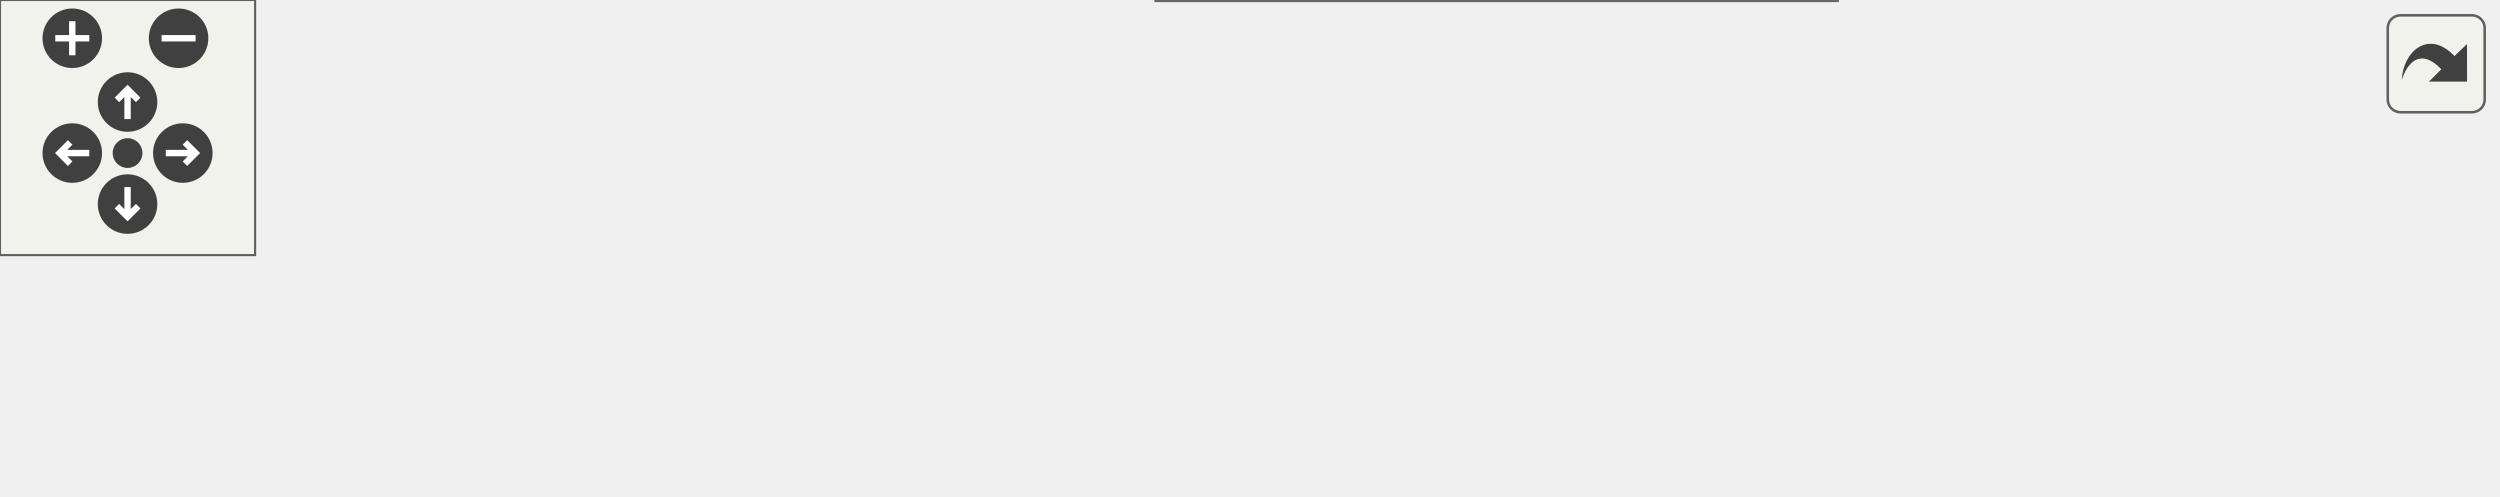
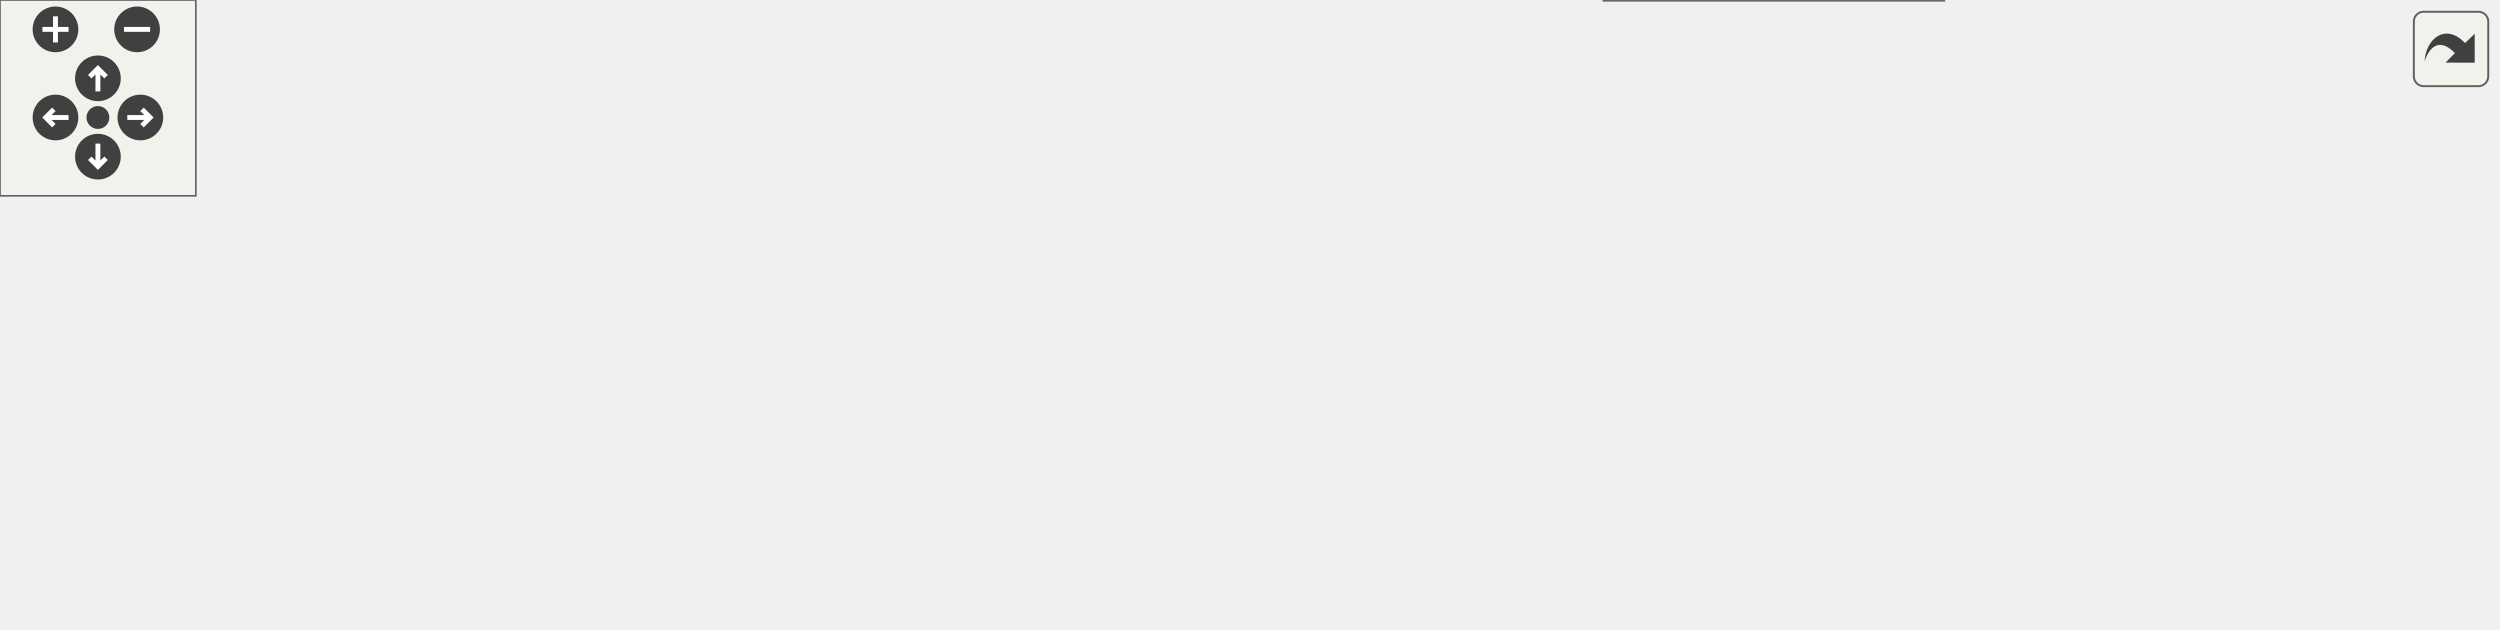
<svg xmlns="http://www.w3.org/2000/svg" xmlns:xlink="http://www.w3.org/1999/xlink" id="main" version="1.1" xml:space="preserve">
  <style type="text/css">
.edge:hover path { stroke: red; }
.edge:hover polygon { stroke: red; fill: red; }
</style>
  <defs>
    <circle id="rim" cx="0" cy="0" r="7" />
    <circle id="rim2" cx="0" cy="0" r="3.5" />
    <g id="zoomPlus">
      <use xlink:href="#rim" fill="#404040">
        <set attributeName="fill" to="#808080" begin="zoomplus.mouseover" end="zoomplus.mouseout" />
      </use>
      <path d="M-4,0h8M0,-4v8" fill="none" stroke="white" stroke-width="1.5" pointer-events="none" />
    </g>
    <g id="zoomMin">
      <use xlink:href="#rim" fill="#404040">
        <set attributeName="fill" to="#808080" begin="zoomminus.mouseover" end="zoomminus.mouseout" />
      </use>
      <path d="M-4,0h8" fill="none" stroke="white" stroke-width="1.5" pointer-events="none" />
    </g>
    <g id="dirArrow">
      <path fill="none" stroke="white" stroke-width="1.5" d="M0,-3.0v7 M-2.5,-0.5L0,-3.0L2.5,-0.5" />
    </g>
    <g id="resetDef">
      <use xlink:href="#rim2" fill="#404040">
        <set attributeName="fill" to="#808080" begin="reset.mouseover" end="reset.mouseout" />
      </use>
    </g>
  </defs>
  <svg id="graph" class="graph">
    <g id="viewport">
      <g id="node1" class="node">
        <g id="a_node1">
          <a xlink:title=" ">
-             <polygon fill="#999999" stroke="#666666" points="96,-37 0,-37 0,-18 96,-18 96,-37" />
-             <text text-anchor="middle" x="48" y="-25" font-family="Helvetica,sans-Serif" font-size="10.00">scheduler_pedal</text>
+             <polygon fill="#999999" stroke="#666666" points="96,-94 0,-94 0,-75 96,-75 96,-94" />
+             <text text-anchor="middle" x="48" y="-82" font-family="Helvetica,sans-Serif" font-size="10.00">scheduler_pedal</text>
          </a>
        </g>
      </g>
      <g id="node2" class="node">
        <g id="a_node2">
          <a xlink:href="classPedal.html#a1027941444ce0b3f32ab8991e05c2015" target="_top" xlink:title="Sends the appropriate CAN frame based on pedal and car state.">
-             <polygon fill="white" stroke="#666666" points="236,-37 132,-37 132,-18 236,-18 236,-37" />
-             <text text-anchor="middle" x="184" y="-25" font-family="Helvetica,sans-Serif" font-size="10.00">Pedal::sendFrame</text>
+             <polygon fill="white" stroke="#666666" points="236,-94 132,-94 132,-75 236,-75 236,-94" />
+             <text text-anchor="middle" x="184" y="-82" font-family="Helvetica,sans-Serif" font-size="10.00">Pedal::sendFrame</text>
          </a>
        </g>
      </g>
      <g id="edge1" class="edge">
-         <path fill="none" stroke="#63b8ff" d="M96.24,-27.5C104.39,-27.5 112.96,-27.5 121.41,-27.5" />
-         <polygon fill="#63b8ff" stroke="#63b8ff" points="121.63,-31 131.63,-27.5 121.63,-24 121.63,-31" />
+         <path fill="none" stroke="#63b8ff" d="M96.24,-84.5C104.39,-84.5 112.96,-84.5 121.41,-84.5" />
+         <polygon fill="#63b8ff" stroke="#63b8ff" points="121.63,-88 131.63,-84.5 121.63,-81 121.63,-88" />
      </g>
      <g id="node3" class="node">
        <g id="a_node3">
          <a xlink:href="Debug_8hpp.html#a9a564faad1bd32a5894d3706e38f1067" target="_top" xlink:title="Prints a line to the serial console for throttle debug.">
-             <polygon fill="white" stroke="#666666" points="405.5,-56 298.5,-56 298.5,-37 405.5,-37 405.5,-56" />
-             <text text-anchor="middle" x="352" y="-44" font-family="Helvetica,sans-Serif" font-size="10.00">DBGLN_THROTTLE</text>
+             <polygon fill="white" stroke="#666666" points="405.5,-122 298.5,-122 298.5,-103 405.5,-103 405.5,-122" />
+             <text text-anchor="middle" x="352" y="-110" font-family="Helvetica,sans-Serif" font-size="10.00">DBGLN_THROTTLE</text>
          </a>
        </g>
      </g>
      <g id="edge2" class="edge">
-         <path fill="none" stroke="#63b8ff" d="M236.16,-33.36C252.64,-35.24 271.1,-37.36 288.32,-39.33" />
-         <polygon fill="#63b8ff" stroke="#63b8ff" points="287.96,-42.81 298.29,-40.47 288.75,-35.85 287.96,-42.81" />
+         <path fill="none" stroke="#63b8ff" d="M236.16,-93.13C252.64,-95.91 271.1,-99.02 288.32,-101.93" />
+         <polygon fill="#63b8ff" stroke="#63b8ff" points="287.85,-105.4 298.29,-103.61 289.01,-98.49 287.85,-105.4" />
      </g>
      <g id="node5" class="node">
        <g id="a_node5">
-           <a xlink:href="classPedal.html#abef0e8d31dc31884f9944a149c6b8e5a" target="_top" xlink:title="Maps the pedal ADC to a torque value, handling deadzones and faults.">
-             <polygon fill="white" stroke="#666666" points="432,-19 272,-19 272,0 432,0 432,-19" />
-             <text text-anchor="middle" x="352" y="-7" font-family="Helvetica,sans-Serif" font-size="10.00">Pedal::throttleTorqueMapping</text>
+           <a xlink:href="classPedal.html#a79e52120f8539d9e847fd0498cc47754" target="_top" xlink:title="Maps the pedal ADC to a torque value, handling deadzones and faults.">
+             <polygon fill="white" stroke="#666666" points="432,-76 272,-76 272,-57 432,-57 432,-76" />
+             <text text-anchor="middle" x="352" y="-64" font-family="Helvetica,sans-Serif" font-size="10.00">Pedal::throttleTorqueMapping</text>
          </a>
        </g>
      </g>
      <g id="edge4" class="edge">
-         <path fill="none" stroke="#63b8ff" d="M236.16,-21.95C244.4,-21.06 253.13,-20.11 261.95,-19.16" />
-         <polygon fill="#63b8ff" stroke="#63b8ff" points="262.36,-22.63 271.92,-18.07 261.61,-15.67 262.36,-22.63" />
+         <path fill="none" stroke="#63b8ff" d="M236.16,-78.95C244.4,-78.06 253.13,-77.11 261.95,-76.16" />
+         <polygon fill="#63b8ff" stroke="#63b8ff" points="262.36,-79.63 271.92,-75.07 261.61,-72.67 262.36,-79.63" />
      </g>
      <g id="node4" class="node">
        <g id="a_node4">
          <a xlink:href="namespaceDebug__Serial.html#a756fa9286151426012a6f8e178a6c550" target="_top" xlink:title="Prints a string AND a newline to the serial console.">
-             <polygon fill="white" stroke="#666666" points="587,-56 468,-56 468,-37 587,-37 587,-56" />
-             <text text-anchor="middle" x="527.5" y="-44" font-family="Helvetica,sans-Serif" font-size="10.00">Debug_Serial::println</text>
+             <polygon fill="white" stroke="#666666" points="603,-132 484,-132 484,-113 603,-113 603,-132" />
+             <text text-anchor="middle" x="543.5" y="-120" font-family="Helvetica,sans-Serif" font-size="10.00">Debug_Serial::println</text>
          </a>
        </g>
      </g>
      <g id="edge3" class="edge">
-         <path fill="none" stroke="#63b8ff" d="M405.53,-46.5C421.95,-46.5 440.33,-46.5 457.7,-46.5" />
-         <polygon fill="#63b8ff" stroke="#63b8ff" points="457.78,-50 467.78,-46.5 457.78,-43 457.78,-50" />
+         <path fill="none" stroke="#63b8ff" d="M405.53,-115.27C426.62,-116.39 451.22,-117.68 473.7,-118.87" />
+         <polygon fill="#63b8ff" stroke="#63b8ff" points="473.69,-122.37 483.86,-119.41 474.06,-115.38 473.69,-122.37" />
+       </g>
+       <g id="node6" class="node">
+         <g id="a_node6">
+           <a xlink:href="classPedal.html#a1dab9adf93f55a5d4477a840a794c0a1" target="_top" xlink:title="Maps the brake ADC to a torque value.">
+             <polygon fill="white" stroke="#666666" points="619,-95 468,-95 468,-76 619,-76 619,-95" />
+             <text text-anchor="middle" x="543.5" y="-83" font-family="Helvetica,sans-Serif" font-size="10.00">Pedal::brakeTorqueMapping</text>
+           </a>
+         </g>
+       </g>
+       <g id="edge5" class="edge">
+         <path fill="none" stroke="#63b8ff" d="M432.27,-74.45C440.63,-75.29 449.16,-76.14 457.59,-76.99" />
+         <polygon fill="#63b8ff" stroke="#63b8ff" points="457.49,-80.49 467.79,-78.01 458.19,-73.53 457.49,-80.49" />
+       </g>
+       <g id="node7" class="node">
+         <g id="a_node7">
+           <a xlink:href="classLinearInterp.html#a3c1654f4a47bb4db5386e38a8bdd6bc1" target="_top" xlink:title=" ">
+             <polygon fill="white" stroke="#666666" points="765,-76 655,-76 655,-57 765,-57 765,-76" />
+             <text text-anchor="middle" x="710" y="-64" font-family="Helvetica,sans-Serif" font-size="10.00">LinearInterp::interp</text>
+           </a>
+         </g>
+       </g>
+       <g id="edge7" class="edge">
+         <path fill="none" stroke="#63b8ff" d="M432.01,-66.5C496.01,-66.5 585.04,-66.5 644.72,-66.5" />
+         <polygon fill="#63b8ff" stroke="#63b8ff" points="644.78,-70 654.78,-66.5 644.78,-63 644.78,-70" />
+       </g>
+       <g id="node8" class="node">
+         <g id="a_node8">
+           <a xlink:href="classLinearInterp.html#ade361a63c34c53564a1bd9e8ae5b6c4b" target="_top" xlink:title=" ">
+             <polygon fill="white" stroke="#666666" points="595.5,-19 491.5,-19 491.5,0 595.5,0 595.5,-19" />
+             <text text-anchor="middle" x="543.5" y="-7" font-family="Helvetica,sans-Serif" font-size="10.00">LinearInterp::start</text>
+           </a>
+         </g>
+       </g>
+       <g id="edge8" class="edge">
+         <path fill="none" stroke="#63b8ff" d="M384.72,-56.96C416.56,-47.38 465.77,-32.58 500.76,-22.05" />
+         <polygon fill="#63b8ff" stroke="#63b8ff" points="502.11,-25.3 510.68,-19.07 500.09,-18.6 502.11,-25.3" />
+       </g>
+       <g id="edge6" class="edge">
+         <path fill="none" stroke="#63b8ff" d="M619.05,-76.89C627.63,-75.9 636.33,-74.89 644.76,-73.92" />
+         <polygon fill="#63b8ff" stroke="#63b8ff" points="645.35,-77.38 654.88,-72.75 644.54,-70.42 645.35,-77.38" />
      </g>
    </g>
  </svg>
  <g id="navigator" transform="translate(0 0)" fill="#404254">
    <rect fill="#f2f5e9" fill-opacity="0.5" stroke="#606060" stroke-width=".5" x="0" y="0" width="60" height="60" />
    <use id="zoomplus" xlink:href="#zoomPlus" x="17" y="9" />
    <use id="zoomminus" xlink:href="#zoomMin" x="42" y="9" />
    <use id="reset" xlink:href="#resetDef" x="30" y="36" />
    <g id="arrowUp" xlink:href="#dirArrow" transform="translate(30 24)">
      <use xlink:href="#rim" fill="#404040">
        <set attributeName="fill" to="#808080" begin="arrowUp.mouseover" end="arrowUp.mouseout" />
      </use>
      <path fill="none" stroke="white" stroke-width="1.5" d="M0,-3.0v7 M-2.5,-0.5L0,-3.0L2.5,-0.5" />
    </g>
    <g id="arrowRight" xlink:href="#dirArrow" transform="rotate(90) translate(36 -43)">
      <use xlink:href="#rim" fill="#404040">
        <set attributeName="fill" to="#808080" begin="arrowRight.mouseover" end="arrowRight.mouseout" />
      </use>
      <path fill="none" stroke="white" stroke-width="1.5" d="M0,-3.0v7 M-2.5,-0.5L0,-3.0L2.5,-0.5" />
    </g>
    <g id="arrowDown" xlink:href="#dirArrow" transform="rotate(180) translate(-30 -48)">
      <use xlink:href="#rim" fill="#404040">
        <set attributeName="fill" to="#808080" begin="arrowDown.mouseover" end="arrowDown.mouseout" />
      </use>
      <path fill="none" stroke="white" stroke-width="1.5" d="M0,-3.0v7 M-2.5,-0.5L0,-3.0L2.5,-0.5" />
    </g>
    <g id="arrowLeft" xlink:href="#dirArrow" transform="rotate(270) translate(-36 17)">
      <use xlink:href="#rim" fill="#404040">
        <set attributeName="fill" to="#808080" begin="arrowLeft.mouseover" end="arrowLeft.mouseout" />
      </use>
      <path fill="none" stroke="white" stroke-width="1.5" d="M0,-3.0v7 M-2.5,-0.5L0,-3.0L2.5,-0.5" />
    </g>
  </g>
  <svg viewBox="0 0 15 15" width="100%" height="30px" preserveAspectRatio="xMaxYMin meet">
    <g id="arrow_out" transform="scale(0.3 0.3)">
      <a xlink:href="main_8cpp_a1174b6795782479542559289cd623faf_cgraph_org.svg" target="_base">
        <rect id="button" ry="5" rx="5" y="6" x="6" height="38" width="38" fill="#f2f5e9" fill-opacity="0.5" stroke="#606060" stroke-width="1.0" />
        <path id="arrow" d="M 11.5,31.437 C 11.94,20.098 22.043,11.323 32.159,21.979 L 37.069,17.246 C 37.069,17.246 37.088,32 37.088,32 L 22.16,31.978 C 22.16,31.978 26.998,27.14 26.998,27.14 C 18.529,18.264 13.292,25.23 11.5,31.437 z" style="fill:#404040;" />
      </a>
    </g>
  </svg>
</svg>
